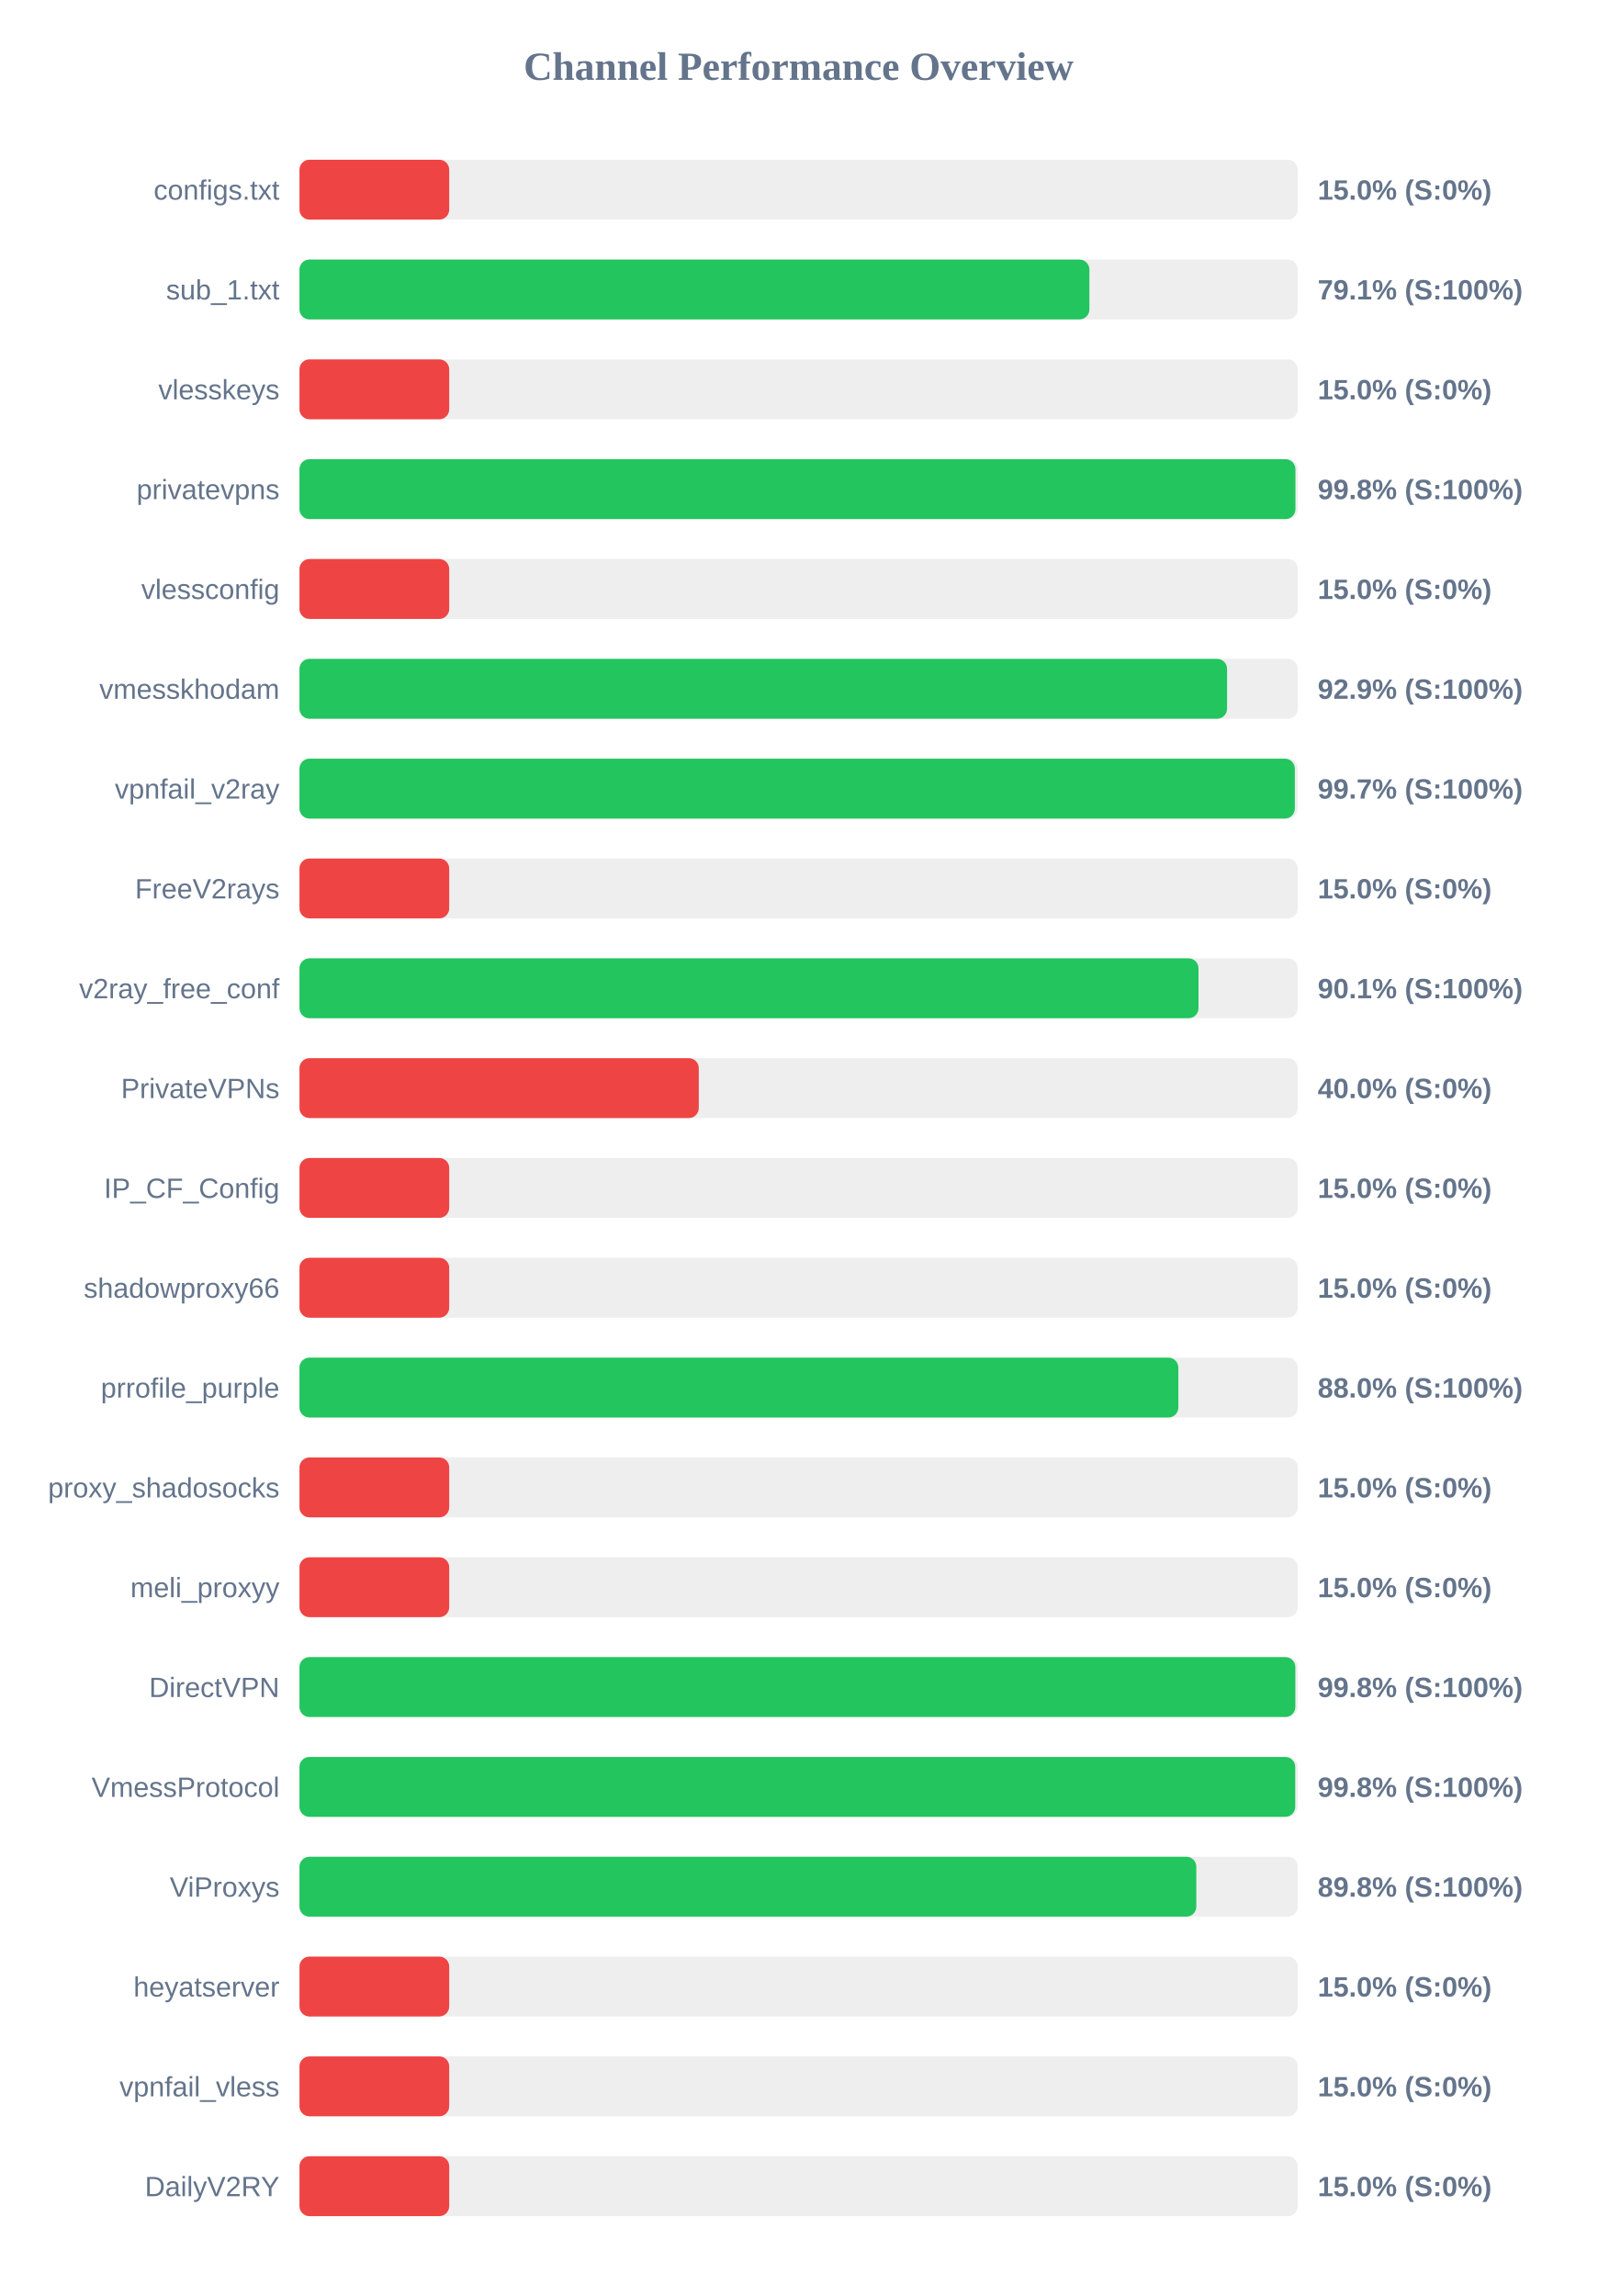
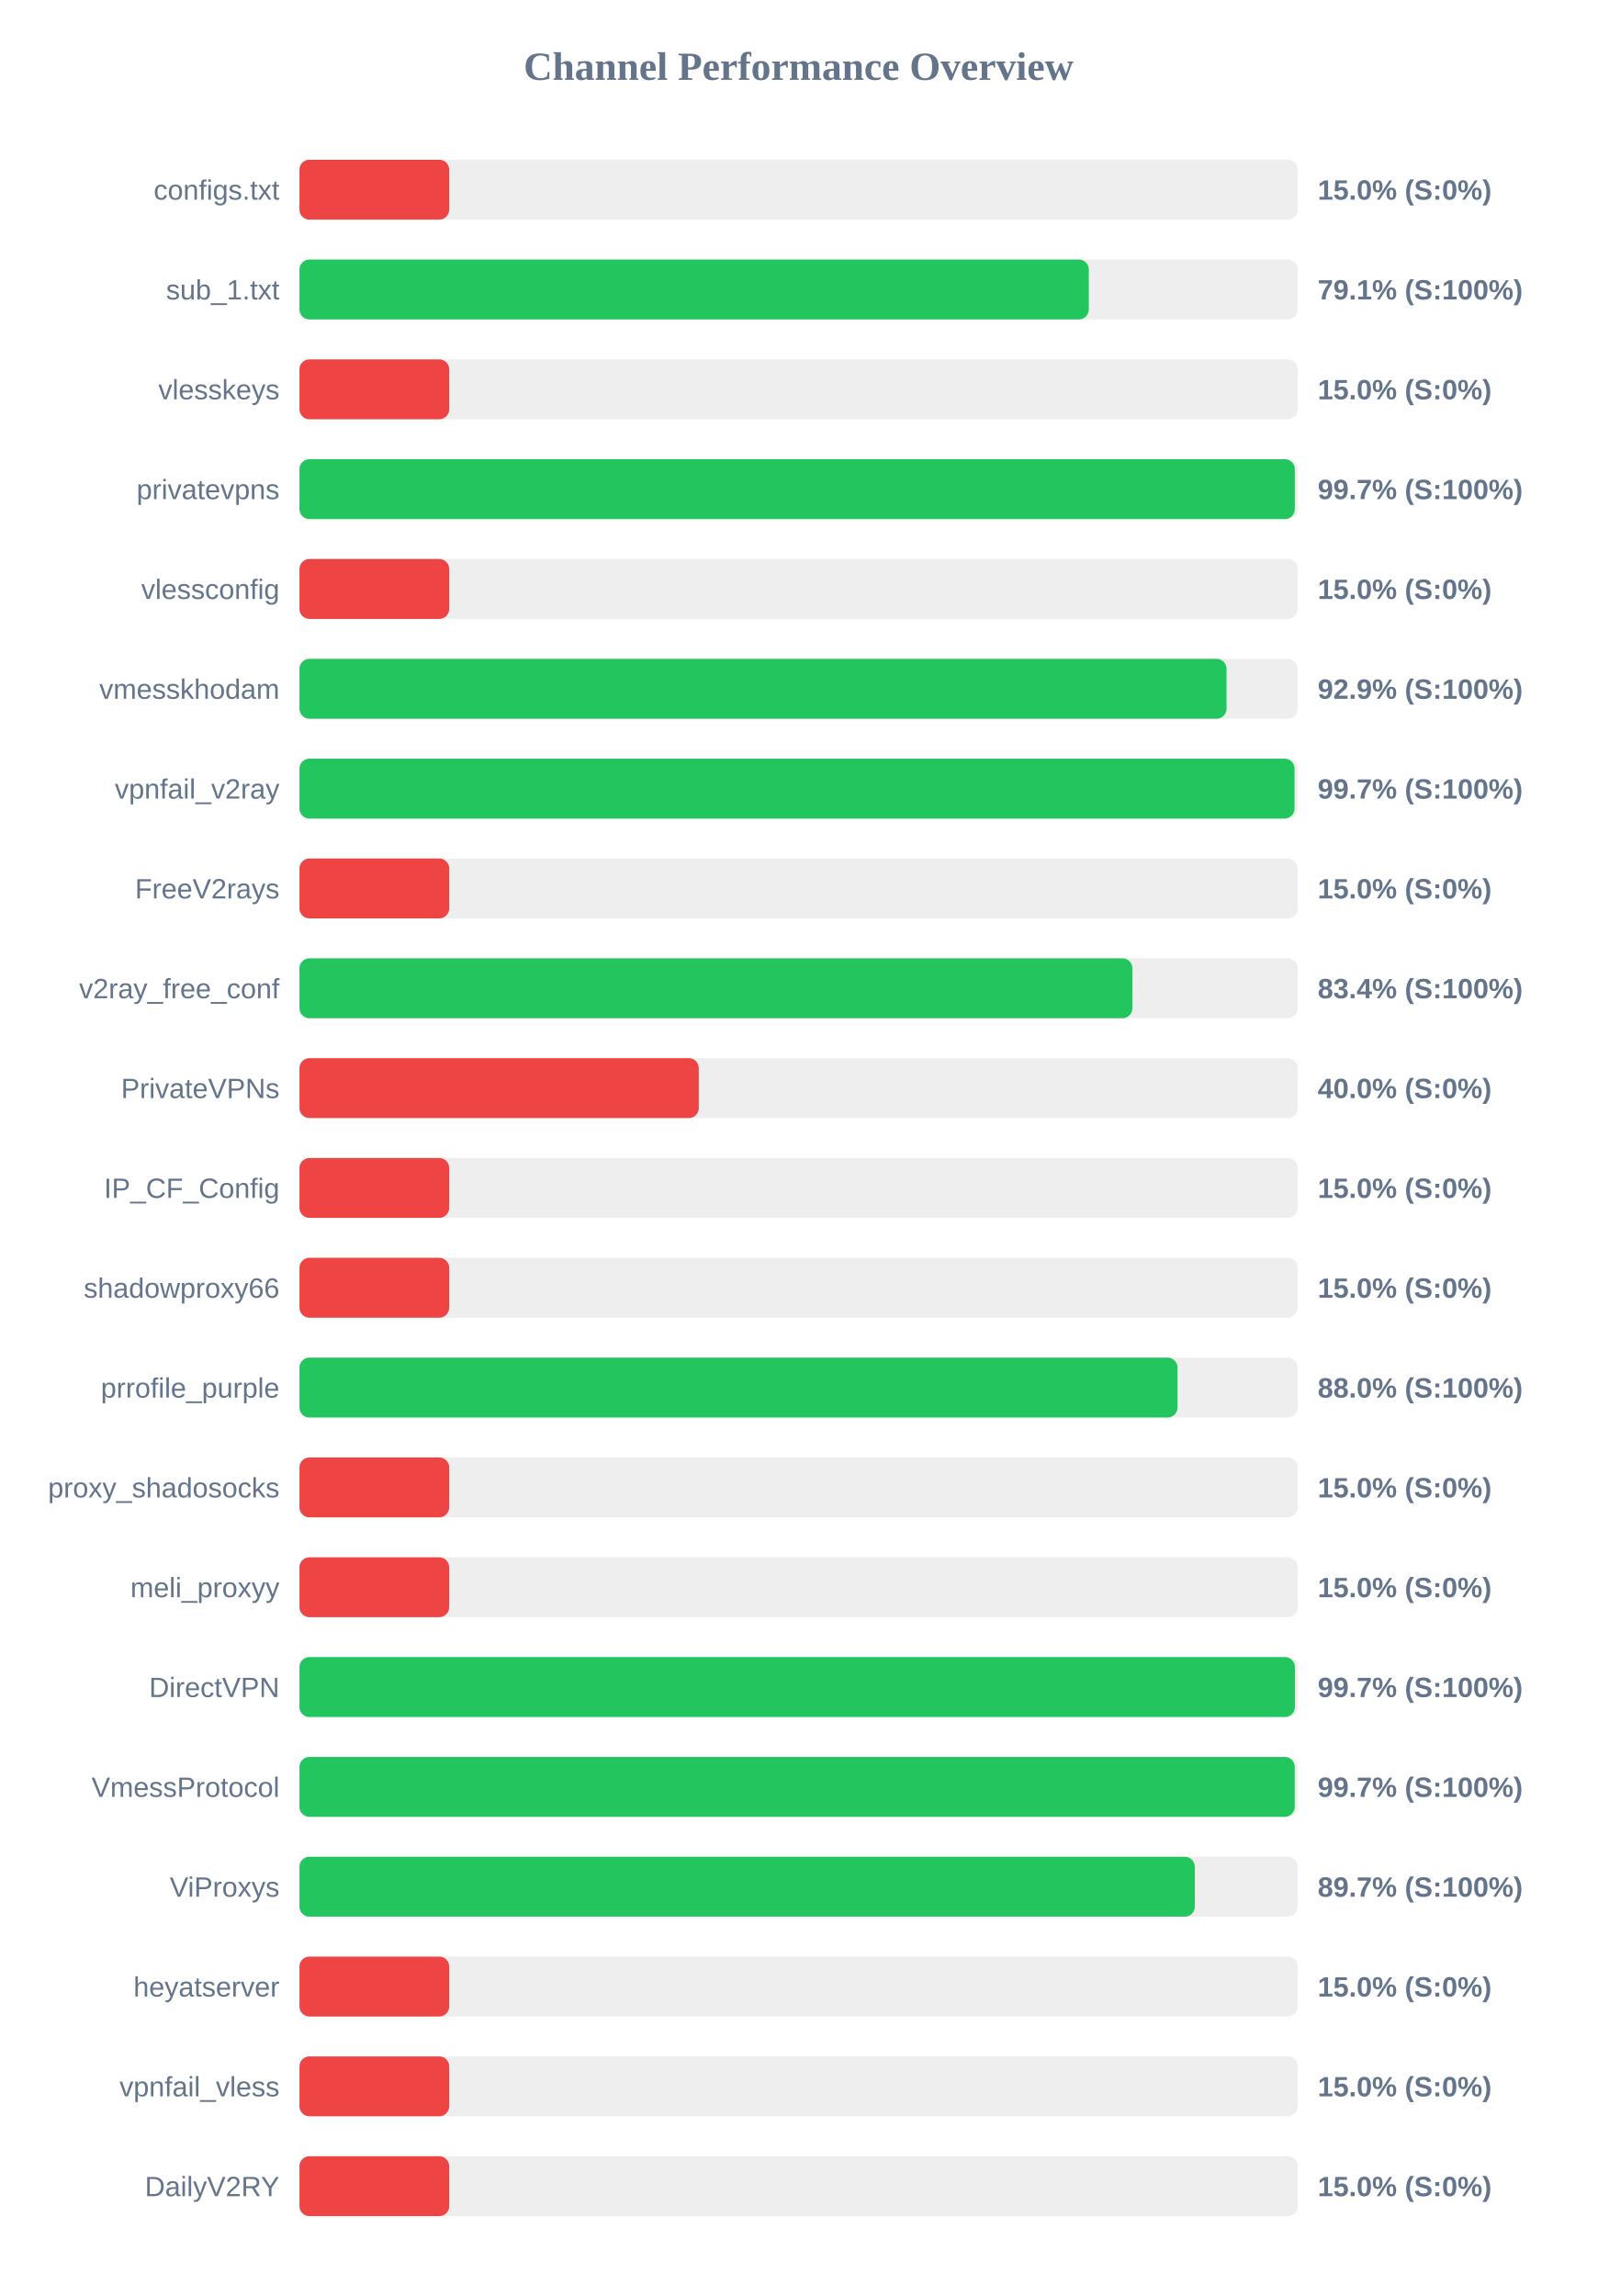
<svg xmlns="http://www.w3.org/2000/svg" width="800" height="1150" version="1.1">
  <style>
        .row { font: 14px Arial; fill: #64748b; }
        .score { font: bold 14px Arial; fill: #64748b; }
    </style>
  <text x="400" y="40" text-anchor="middle" font-size="20px" font-weight="bold" fill="#64748b">Channel Performance Overview</text>
  <rect x="150" y="80" width="500" height="30" fill="#eee" rx="5" />
  <rect x="150" y="80" width="75.0" height="30" fill="#ef4444" rx="5" />
  <text x="140" y="100" text-anchor="end" class="row">configs.txt</text>
  <text x="660" y="100" text-anchor="start" class="score">15.0% (S:0%)</text>
  <rect x="150" y="130" width="500" height="30" fill="#eee" rx="5" />
-   <rect x="150" y="130" width="395.65" height="30" fill="#22c55e" rx="5" />
+   <rect x="150" y="130" width="395.35" height="30" fill="#22c55e" rx="5" />
  <text x="140" y="150" text-anchor="end" class="row">sub_1.txt</text>
  <text x="660" y="150" text-anchor="start" class="score">79.1% (S:100%)</text>
  <rect x="150" y="180" width="500" height="30" fill="#eee" rx="5" />
  <rect x="150" y="180" width="75.0" height="30" fill="#ef4444" rx="5" />
  <text x="140" y="200" text-anchor="end" class="row">vlesskeys</text>
  <text x="660" y="200" text-anchor="start" class="score">15.0% (S:0%)</text>
  <rect x="150" y="230" width="500" height="30" fill="#eee" rx="5" />
-   <rect x="150" y="230" width="498.85" height="30" fill="#22c55e" rx="5" />
+   <rect x="150" y="230" width="498.55" height="30" fill="#22c55e" rx="5" />
  <text x="140" y="250" text-anchor="end" class="row">privatevpns</text>
-   <text x="660" y="250" text-anchor="start" class="score">99.8% (S:100%)</text>
+   <text x="660" y="250" text-anchor="start" class="score">99.7% (S:100%)</text>
  <rect x="150" y="280" width="500" height="30" fill="#eee" rx="5" />
  <rect x="150" y="280" width="75.0" height="30" fill="#ef4444" rx="5" />
  <text x="140" y="300" text-anchor="end" class="row">vlessconfig</text>
  <text x="660" y="300" text-anchor="start" class="score">15.0% (S:0%)</text>
  <rect x="150" y="330" width="500" height="30" fill="#eee" rx="5" />
-   <rect x="150" y="330" width="464.6" height="30" fill="#22c55e" rx="5" />
+   <rect x="150" y="330" width="464.35" height="30" fill="#22c55e" rx="5" />
  <text x="140" y="350" text-anchor="end" class="row">vmesskhodam</text>
  <text x="660" y="350" text-anchor="start" class="score">92.9% (S:100%)</text>
  <rect x="150" y="380" width="500" height="30" fill="#eee" rx="5" />
-   <rect x="150" y="380" width="498.55" height="30" fill="#22c55e" rx="5" />
+   <rect x="150" y="380" width="498.4" height="30" fill="#22c55e" rx="5" />
  <text x="140" y="400" text-anchor="end" class="row">vpnfail_v2ray</text>
  <text x="660" y="400" text-anchor="start" class="score">99.7% (S:100%)</text>
  <rect x="150" y="430" width="500" height="30" fill="#eee" rx="5" />
  <rect x="150" y="430" width="75.0" height="30" fill="#ef4444" rx="5" />
  <text x="140" y="450" text-anchor="end" class="row">FreeV2rays</text>
  <text x="660" y="450" text-anchor="start" class="score">15.0% (S:0%)</text>
  <rect x="150" y="480" width="500" height="30" fill="#eee" rx="5" />
-   <rect x="150" y="480" width="450.3" height="30" fill="#22c55e" rx="5" />
+   <rect x="150" y="480" width="417.2" height="30" fill="#22c55e" rx="5" />
  <text x="140" y="500" text-anchor="end" class="row">v2ray_free_conf</text>
-   <text x="660" y="500" text-anchor="start" class="score">90.1% (S:100%)</text>
+   <text x="660" y="500" text-anchor="start" class="score">83.4% (S:100%)</text>
  <rect x="150" y="530" width="500" height="30" fill="#eee" rx="5" />
  <rect x="150" y="530" width="200.0" height="30" fill="#ef4444" rx="5" />
  <text x="140" y="550" text-anchor="end" class="row">PrivateVPNs</text>
  <text x="660" y="550" text-anchor="start" class="score">40.0% (S:0%)</text>
  <rect x="150" y="580" width="500" height="30" fill="#eee" rx="5" />
  <rect x="150" y="580" width="75.0" height="30" fill="#ef4444" rx="5" />
  <text x="140" y="600" text-anchor="end" class="row">IP_CF_Config</text>
  <text x="660" y="600" text-anchor="start" class="score">15.0% (S:0%)</text>
  <rect x="150" y="630" width="500" height="30" fill="#eee" rx="5" />
  <rect x="150" y="630" width="75.0" height="30" fill="#ef4444" rx="5" />
  <text x="140" y="650" text-anchor="end" class="row">shadowproxy66</text>
  <text x="660" y="650" text-anchor="start" class="score">15.0% (S:0%)</text>
  <rect x="150" y="680" width="500" height="30" fill="#eee" rx="5" />
-   <rect x="150" y="680" width="440.2" height="30" fill="#22c55e" rx="5" />
+   <rect x="150" y="680" width="439.8" height="30" fill="#22c55e" rx="5" />
  <text x="140" y="700" text-anchor="end" class="row">prrofile_purple</text>
  <text x="660" y="700" text-anchor="start" class="score">88.0% (S:100%)</text>
  <rect x="150" y="730" width="500" height="30" fill="#eee" rx="5" />
  <rect x="150" y="730" width="75.0" height="30" fill="#ef4444" rx="5" />
  <text x="140" y="750" text-anchor="end" class="row">proxy_shadosocks</text>
  <text x="660" y="750" text-anchor="start" class="score">15.0% (S:0%)</text>
  <rect x="150" y="780" width="500" height="30" fill="#eee" rx="5" />
  <rect x="150" y="780" width="75.0" height="30" fill="#ef4444" rx="5" />
  <text x="140" y="800" text-anchor="end" class="row">meli_proxyy</text>
  <text x="660" y="800" text-anchor="start" class="score">15.0% (S:0%)</text>
  <rect x="150" y="830" width="500" height="30" fill="#eee" rx="5" />
-   <rect x="150" y="830" width="498.8" height="30" fill="#22c55e" rx="5" />
+   <rect x="150" y="830" width="498.6" height="30" fill="#22c55e" rx="5" />
  <text x="140" y="850" text-anchor="end" class="row">DirectVPN</text>
-   <text x="660" y="850" text-anchor="start" class="score">99.8% (S:100%)</text>
+   <text x="660" y="850" text-anchor="start" class="score">99.7% (S:100%)</text>
  <rect x="150" y="880" width="500" height="30" fill="#eee" rx="5" />
-   <rect x="150" y="880" width="498.75" height="30" fill="#22c55e" rx="5" />
+   <rect x="150" y="880" width="498.5" height="30" fill="#22c55e" rx="5" />
  <text x="140" y="900" text-anchor="end" class="row">VmessProtocol</text>
-   <text x="660" y="900" text-anchor="start" class="score">99.8% (S:100%)</text>
+   <text x="660" y="900" text-anchor="start" class="score">99.7% (S:100%)</text>
  <rect x="150" y="930" width="500" height="30" fill="#eee" rx="5" />
-   <rect x="150" y="930" width="449.2" height="30" fill="#22c55e" rx="5" />
+   <rect x="150" y="930" width="448.45" height="30" fill="#22c55e" rx="5" />
  <text x="140" y="950" text-anchor="end" class="row">ViProxys</text>
-   <text x="660" y="950" text-anchor="start" class="score">89.8% (S:100%)</text>
+   <text x="660" y="950" text-anchor="start" class="score">89.7% (S:100%)</text>
  <rect x="150" y="980" width="500" height="30" fill="#eee" rx="5" />
  <rect x="150" y="980" width="75.0" height="30" fill="#ef4444" rx="5" />
  <text x="140" y="1000" text-anchor="end" class="row">heyatserver</text>
  <text x="660" y="1000" text-anchor="start" class="score">15.0% (S:0%)</text>
  <rect x="150" y="1030" width="500" height="30" fill="#eee" rx="5" />
  <rect x="150" y="1030" width="75.0" height="30" fill="#ef4444" rx="5" />
  <text x="140" y="1050" text-anchor="end" class="row">vpnfail_vless</text>
  <text x="660" y="1050" text-anchor="start" class="score">15.0% (S:0%)</text>
  <rect x="150" y="1080" width="500" height="30" fill="#eee" rx="5" />
  <rect x="150" y="1080" width="75.0" height="30" fill="#ef4444" rx="5" />
  <text x="140" y="1100" text-anchor="end" class="row">DailyV2RY</text>
  <text x="660" y="1100" text-anchor="start" class="score">15.0% (S:0%)</text>
</svg>
